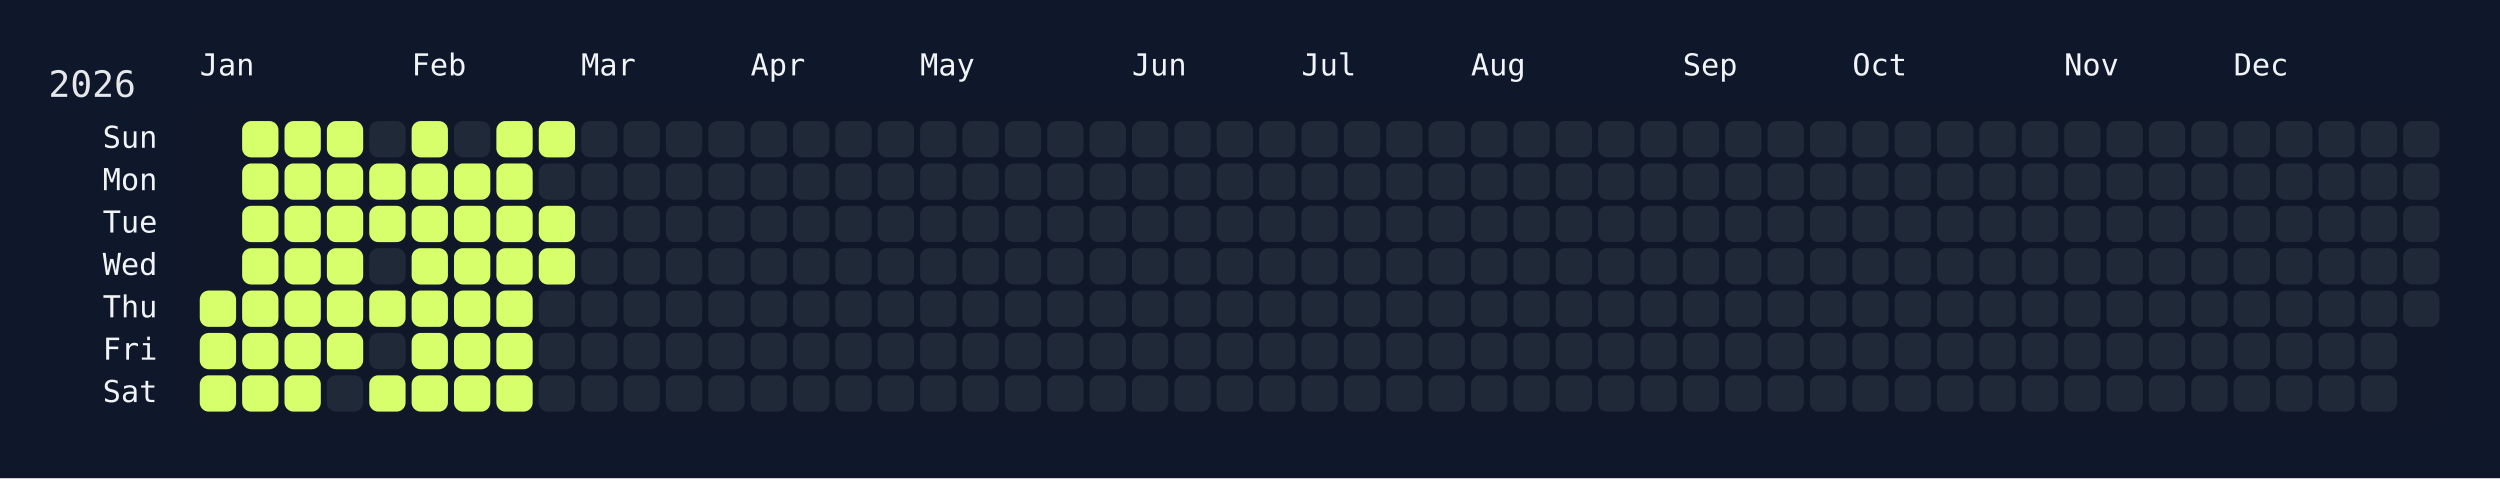
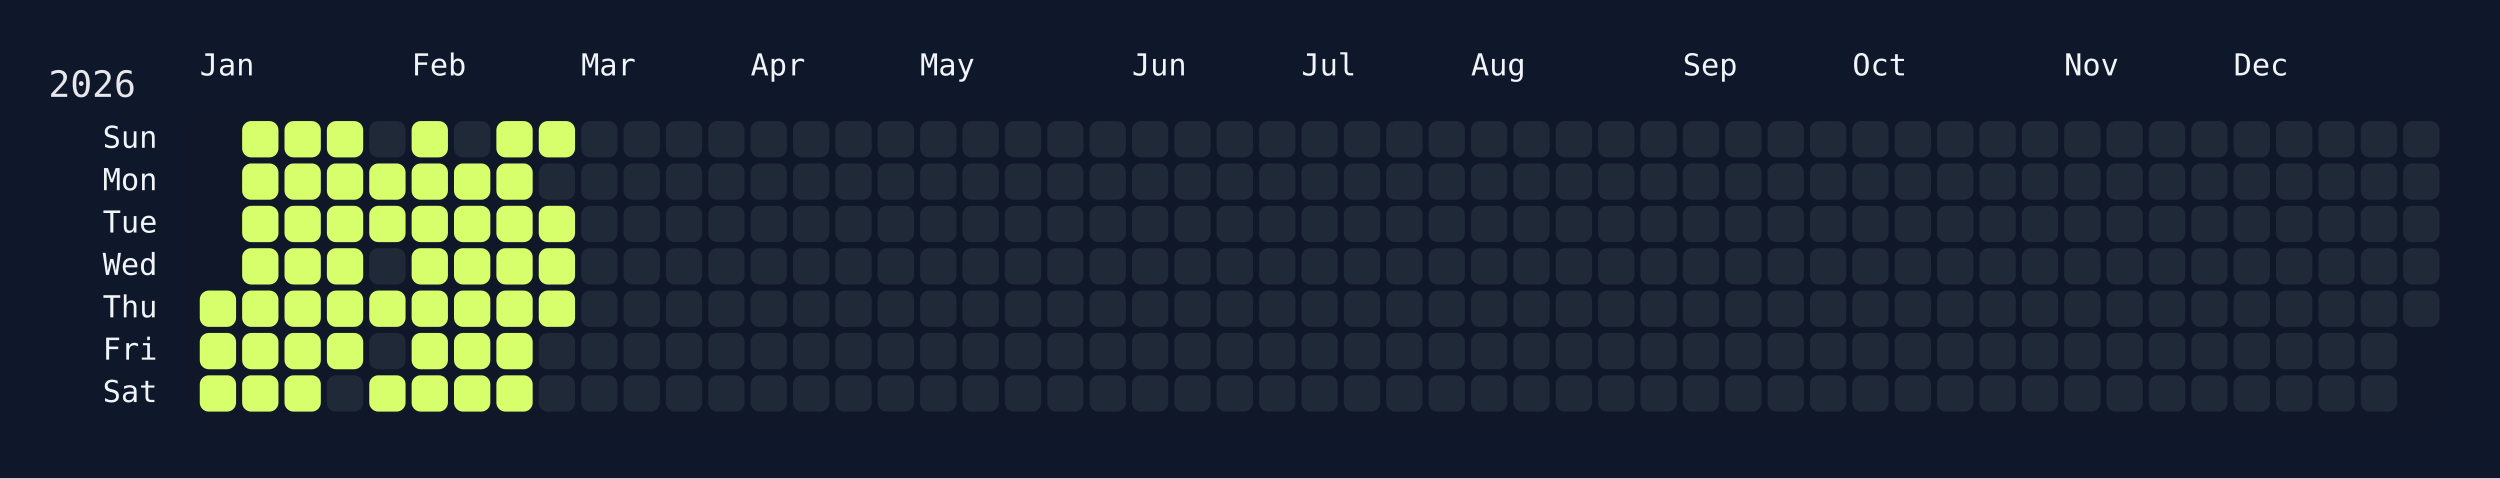
<svg xmlns="http://www.w3.org/2000/svg" width="826" height="158" viewBox="0 0 826 158">
  <rect width="826" height="158" fill="#0f172a" />
  <rect x="60" y="34" width="750" height="108" rx="12" ry="12" fill="rgba(15, 23, 42, 0.8)" />
  <text x="16" y="32" font-size="12" fill="#e5e7eb" font-family="JetBrains Mono, ui-monospace, SFMono-Regular, Menlo, Monaco, Consolas, monospace">2026</text>
  <text x="66" y="18" font-size="10" fill="#f1f5f9" font-family="JetBrains Mono, ui-monospace, SFMono-Regular, Menlo, Monaco, Consolas, monospace" dominant-baseline="hanging">Jan</text>
  <text x="136" y="18" font-size="10" fill="#f1f5f9" font-family="JetBrains Mono, ui-monospace, SFMono-Regular, Menlo, Monaco, Consolas, monospace" dominant-baseline="hanging">Feb</text>
  <text x="192" y="18" font-size="10" fill="#f1f5f9" font-family="JetBrains Mono, ui-monospace, SFMono-Regular, Menlo, Monaco, Consolas, monospace" dominant-baseline="hanging">Mar</text>
  <text x="248" y="18" font-size="10" fill="#f1f5f9" font-family="JetBrains Mono, ui-monospace, SFMono-Regular, Menlo, Monaco, Consolas, monospace" dominant-baseline="hanging">Apr</text>
  <text x="304" y="18" font-size="10" fill="#f1f5f9" font-family="JetBrains Mono, ui-monospace, SFMono-Regular, Menlo, Monaco, Consolas, monospace" dominant-baseline="hanging">May</text>
  <text x="374" y="18" font-size="10" fill="#f1f5f9" font-family="JetBrains Mono, ui-monospace, SFMono-Regular, Menlo, Monaco, Consolas, monospace" dominant-baseline="hanging">Jun</text>
  <text x="430" y="18" font-size="10" fill="#f1f5f9" font-family="JetBrains Mono, ui-monospace, SFMono-Regular, Menlo, Monaco, Consolas, monospace" dominant-baseline="hanging">Jul</text>
  <text x="486" y="18" font-size="10" fill="#f1f5f9" font-family="JetBrains Mono, ui-monospace, SFMono-Regular, Menlo, Monaco, Consolas, monospace" dominant-baseline="hanging">Aug</text>
  <text x="556" y="18" font-size="10" fill="#f1f5f9" font-family="JetBrains Mono, ui-monospace, SFMono-Regular, Menlo, Monaco, Consolas, monospace" dominant-baseline="hanging">Sep</text>
  <text x="612" y="18" font-size="10" fill="#f1f5f9" font-family="JetBrains Mono, ui-monospace, SFMono-Regular, Menlo, Monaco, Consolas, monospace" dominant-baseline="hanging">Oct</text>
  <text x="682" y="18" font-size="10" fill="#f1f5f9" font-family="JetBrains Mono, ui-monospace, SFMono-Regular, Menlo, Monaco, Consolas, monospace" dominant-baseline="hanging">Nov</text>
  <text x="738" y="18" font-size="10" fill="#f1f5f9" font-family="JetBrains Mono, ui-monospace, SFMono-Regular, Menlo, Monaco, Consolas, monospace" dominant-baseline="hanging">Dec</text>
  <text x="52" y="46.0" font-size="10" fill="#f1f5f9" font-family="JetBrains Mono, ui-monospace, SFMono-Regular, Menlo, Monaco, Consolas, monospace" text-anchor="end" dominant-baseline="middle">Sun</text>
  <text x="52" y="60.0" font-size="10" fill="#f1f5f9" font-family="JetBrains Mono, ui-monospace, SFMono-Regular, Menlo, Monaco, Consolas, monospace" text-anchor="end" dominant-baseline="middle">Mon</text>
  <text x="52" y="74.0" font-size="10" fill="#f1f5f9" font-family="JetBrains Mono, ui-monospace, SFMono-Regular, Menlo, Monaco, Consolas, monospace" text-anchor="end" dominant-baseline="middle">Tue</text>
  <text x="52" y="88.0" font-size="10" fill="#f1f5f9" font-family="JetBrains Mono, ui-monospace, SFMono-Regular, Menlo, Monaco, Consolas, monospace" text-anchor="end" dominant-baseline="middle">Wed</text>
  <text x="52" y="102.0" font-size="10" fill="#f1f5f9" font-family="JetBrains Mono, ui-monospace, SFMono-Regular, Menlo, Monaco, Consolas, monospace" text-anchor="end" dominant-baseline="middle">Thu</text>
  <text x="52" y="116.0" font-size="10" fill="#f1f5f9" font-family="JetBrains Mono, ui-monospace, SFMono-Regular, Menlo, Monaco, Consolas, monospace" text-anchor="end" dominant-baseline="middle">Fri</text>
  <text x="52" y="130.0" font-size="10" fill="#f1f5f9" font-family="JetBrains Mono, ui-monospace, SFMono-Regular, Menlo, Monaco, Consolas, monospace" text-anchor="end" dominant-baseline="middle">Sat</text>
  <g transform="translate(66,40)">
    <rect x="0" y="56" width="12" height="12" rx="3" ry="3" fill="#d6ff6b" data-date="2026-01-01" />
    <rect x="0" y="70" width="12" height="12" rx="3" ry="3" fill="#d6ff6b" data-date="2026-01-02" />
    <rect x="0" y="84" width="12" height="12" rx="3" ry="3" fill="#d6ff6b" data-date="2026-01-03" />
    <rect x="14" y="0" width="12" height="12" rx="3" ry="3" fill="#d6ff6b" data-date="2026-01-04" />
    <rect x="14" y="14" width="12" height="12" rx="3" ry="3" fill="#d6ff6b" data-date="2026-01-05" />
    <rect x="14" y="28" width="12" height="12" rx="3" ry="3" fill="#d6ff6b" data-date="2026-01-06" />
    <rect x="14" y="42" width="12" height="12" rx="3" ry="3" fill="#d6ff6b" data-date="2026-01-07" />
    <rect x="14" y="56" width="12" height="12" rx="3" ry="3" fill="#d6ff6b" data-date="2026-01-08" />
    <rect x="14" y="70" width="12" height="12" rx="3" ry="3" fill="#d6ff6b" data-date="2026-01-09" />
    <rect x="14" y="84" width="12" height="12" rx="3" ry="3" fill="#d6ff6b" data-date="2026-01-10" />
    <rect x="28" y="0" width="12" height="12" rx="3" ry="3" fill="#d6ff6b" data-date="2026-01-11" />
    <rect x="28" y="14" width="12" height="12" rx="3" ry="3" fill="#d6ff6b" data-date="2026-01-12" />
    <rect x="28" y="28" width="12" height="12" rx="3" ry="3" fill="#d6ff6b" data-date="2026-01-13" />
    <rect x="28" y="42" width="12" height="12" rx="3" ry="3" fill="#d6ff6b" data-date="2026-01-14" />
    <rect x="28" y="56" width="12" height="12" rx="3" ry="3" fill="#d6ff6b" data-date="2026-01-15" />
    <rect x="28" y="70" width="12" height="12" rx="3" ry="3" fill="#d6ff6b" data-date="2026-01-16" />
    <rect x="28" y="84" width="12" height="12" rx="3" ry="3" fill="#d6ff6b" data-date="2026-01-17" />
    <rect x="42" y="0" width="12" height="12" rx="3" ry="3" fill="#d6ff6b" data-date="2026-01-18" />
    <rect x="42" y="14" width="12" height="12" rx="3" ry="3" fill="#d6ff6b" data-date="2026-01-19" />
    <rect x="42" y="28" width="12" height="12" rx="3" ry="3" fill="#d6ff6b" data-date="2026-01-20" />
    <rect x="42" y="42" width="12" height="12" rx="3" ry="3" fill="#d6ff6b" data-date="2026-01-21" />
    <rect x="42" y="56" width="12" height="12" rx="3" ry="3" fill="#d6ff6b" data-date="2026-01-22" />
    <rect x="42" y="70" width="12" height="12" rx="3" ry="3" fill="#d6ff6b" data-date="2026-01-23" />
    <rect x="42" y="84" width="12" height="12" rx="3" ry="3" fill="#1f2937" data-date="2026-01-24" />
    <rect x="56" y="0" width="12" height="12" rx="3" ry="3" fill="#1f2937" data-date="2026-01-25" />
    <rect x="56" y="14" width="12" height="12" rx="3" ry="3" fill="#d6ff6b" data-date="2026-01-26" />
    <rect x="56" y="28" width="12" height="12" rx="3" ry="3" fill="#d6ff6b" data-date="2026-01-27" />
    <rect x="56" y="42" width="12" height="12" rx="3" ry="3" fill="#1f2937" data-date="2026-01-28" />
    <rect x="56" y="56" width="12" height="12" rx="3" ry="3" fill="#d6ff6b" data-date="2026-01-29" />
    <rect x="56" y="70" width="12" height="12" rx="3" ry="3" fill="#1f2937" data-date="2026-01-30" />
    <rect x="56" y="84" width="12" height="12" rx="3" ry="3" fill="#d6ff6b" data-date="2026-01-31" />
    <rect x="70" y="0" width="12" height="12" rx="3" ry="3" fill="#d6ff6b" data-date="2026-02-01" />
    <rect x="70" y="14" width="12" height="12" rx="3" ry="3" fill="#d6ff6b" data-date="2026-02-02" />
    <rect x="70" y="28" width="12" height="12" rx="3" ry="3" fill="#d6ff6b" data-date="2026-02-03" />
    <rect x="70" y="42" width="12" height="12" rx="3" ry="3" fill="#d6ff6b" data-date="2026-02-04" />
    <rect x="70" y="56" width="12" height="12" rx="3" ry="3" fill="#d6ff6b" data-date="2026-02-05" />
    <rect x="70" y="70" width="12" height="12" rx="3" ry="3" fill="#d6ff6b" data-date="2026-02-06" />
    <rect x="70" y="84" width="12" height="12" rx="3" ry="3" fill="#d6ff6b" data-date="2026-02-07" />
    <rect x="84" y="0" width="12" height="12" rx="3" ry="3" fill="#1f2937" data-date="2026-02-08" />
    <rect x="84" y="14" width="12" height="12" rx="3" ry="3" fill="#d6ff6b" data-date="2026-02-09" />
    <rect x="84" y="28" width="12" height="12" rx="3" ry="3" fill="#d6ff6b" data-date="2026-02-10" />
    <rect x="84" y="42" width="12" height="12" rx="3" ry="3" fill="#d6ff6b" data-date="2026-02-11" />
    <rect x="84" y="56" width="12" height="12" rx="3" ry="3" fill="#d6ff6b" data-date="2026-02-12" />
    <rect x="84" y="70" width="12" height="12" rx="3" ry="3" fill="#d6ff6b" data-date="2026-02-13" />
    <rect x="84" y="84" width="12" height="12" rx="3" ry="3" fill="#d6ff6b" data-date="2026-02-14" />
    <rect x="98" y="0" width="12" height="12" rx="3" ry="3" fill="#d6ff6b" data-date="2026-02-15" />
    <rect x="98" y="14" width="12" height="12" rx="3" ry="3" fill="#d6ff6b" data-date="2026-02-16" />
    <rect x="98" y="28" width="12" height="12" rx="3" ry="3" fill="#d6ff6b" data-date="2026-02-17" />
    <rect x="98" y="42" width="12" height="12" rx="3" ry="3" fill="#d6ff6b" data-date="2026-02-18" />
    <rect x="98" y="56" width="12" height="12" rx="3" ry="3" fill="#d6ff6b" data-date="2026-02-19" />
    <rect x="98" y="70" width="12" height="12" rx="3" ry="3" fill="#d6ff6b" data-date="2026-02-20" />
    <rect x="98" y="84" width="12" height="12" rx="3" ry="3" fill="#d6ff6b" data-date="2026-02-21" />
    <rect x="112" y="0" width="12" height="12" rx="3" ry="3" fill="#d6ff6b" data-date="2026-02-22" />
    <rect x="112" y="14" width="12" height="12" rx="3" ry="3" fill="#1f2937" data-date="2026-02-23" />
    <rect x="112" y="28" width="12" height="12" rx="3" ry="3" fill="#d6ff6b" data-date="2026-02-24" />
    <rect x="112" y="42" width="12" height="12" rx="3" ry="3" fill="#d6ff6b" data-date="2026-02-25" />
-     <rect x="112" y="56" width="12" height="12" rx="3" ry="3" fill="#1f2937" data-date="2026-02-26" />
+     <rect x="112" y="56" width="12" height="12" rx="3" ry="3" fill="#d6ff6b" data-date="2026-02-26" />
    <rect x="112" y="70" width="12" height="12" rx="3" ry="3" fill="#1f2937" data-date="2026-02-27" />
    <rect x="112" y="84" width="12" height="12" rx="3" ry="3" fill="#1f2937" data-date="2026-02-28" />
    <rect x="126" y="0" width="12" height="12" rx="3" ry="3" fill="#1f2937" data-date="2026-03-01" />
    <rect x="126" y="14" width="12" height="12" rx="3" ry="3" fill="#1f2937" data-date="2026-03-02" />
    <rect x="126" y="28" width="12" height="12" rx="3" ry="3" fill="#1f2937" data-date="2026-03-03" />
    <rect x="126" y="42" width="12" height="12" rx="3" ry="3" fill="#1f2937" data-date="2026-03-04" />
    <rect x="126" y="56" width="12" height="12" rx="3" ry="3" fill="#1f2937" data-date="2026-03-05" />
    <rect x="126" y="70" width="12" height="12" rx="3" ry="3" fill="#1f2937" data-date="2026-03-06" />
    <rect x="126" y="84" width="12" height="12" rx="3" ry="3" fill="#1f2937" data-date="2026-03-07" />
    <rect x="140" y="0" width="12" height="12" rx="3" ry="3" fill="#1f2937" data-date="2026-03-08" />
    <rect x="140" y="14" width="12" height="12" rx="3" ry="3" fill="#1f2937" data-date="2026-03-09" />
    <rect x="140" y="28" width="12" height="12" rx="3" ry="3" fill="#1f2937" data-date="2026-03-10" />
    <rect x="140" y="42" width="12" height="12" rx="3" ry="3" fill="#1f2937" data-date="2026-03-11" />
    <rect x="140" y="56" width="12" height="12" rx="3" ry="3" fill="#1f2937" data-date="2026-03-12" />
    <rect x="140" y="70" width="12" height="12" rx="3" ry="3" fill="#1f2937" data-date="2026-03-13" />
    <rect x="140" y="84" width="12" height="12" rx="3" ry="3" fill="#1f2937" data-date="2026-03-14" />
    <rect x="154" y="0" width="12" height="12" rx="3" ry="3" fill="#1f2937" data-date="2026-03-15" />
    <rect x="154" y="14" width="12" height="12" rx="3" ry="3" fill="#1f2937" data-date="2026-03-16" />
    <rect x="154" y="28" width="12" height="12" rx="3" ry="3" fill="#1f2937" data-date="2026-03-17" />
    <rect x="154" y="42" width="12" height="12" rx="3" ry="3" fill="#1f2937" data-date="2026-03-18" />
    <rect x="154" y="56" width="12" height="12" rx="3" ry="3" fill="#1f2937" data-date="2026-03-19" />
    <rect x="154" y="70" width="12" height="12" rx="3" ry="3" fill="#1f2937" data-date="2026-03-20" />
    <rect x="154" y="84" width="12" height="12" rx="3" ry="3" fill="#1f2937" data-date="2026-03-21" />
    <rect x="168" y="0" width="12" height="12" rx="3" ry="3" fill="#1f2937" data-date="2026-03-22" />
    <rect x="168" y="14" width="12" height="12" rx="3" ry="3" fill="#1f2937" data-date="2026-03-23" />
    <rect x="168" y="28" width="12" height="12" rx="3" ry="3" fill="#1f2937" data-date="2026-03-24" />
    <rect x="168" y="42" width="12" height="12" rx="3" ry="3" fill="#1f2937" data-date="2026-03-25" />
    <rect x="168" y="56" width="12" height="12" rx="3" ry="3" fill="#1f2937" data-date="2026-03-26" />
    <rect x="168" y="70" width="12" height="12" rx="3" ry="3" fill="#1f2937" data-date="2026-03-27" />
    <rect x="168" y="84" width="12" height="12" rx="3" ry="3" fill="#1f2937" data-date="2026-03-28" />
    <rect x="182" y="0" width="12" height="12" rx="3" ry="3" fill="#1f2937" data-date="2026-03-29" />
    <rect x="182" y="14" width="12" height="12" rx="3" ry="3" fill="#1f2937" data-date="2026-03-30" />
    <rect x="182" y="28" width="12" height="12" rx="3" ry="3" fill="#1f2937" data-date="2026-03-31" />
    <rect x="182" y="42" width="12" height="12" rx="3" ry="3" fill="#1f2937" data-date="2026-04-01" />
    <rect x="182" y="56" width="12" height="12" rx="3" ry="3" fill="#1f2937" data-date="2026-04-02" />
    <rect x="182" y="70" width="12" height="12" rx="3" ry="3" fill="#1f2937" data-date="2026-04-03" />
    <rect x="182" y="84" width="12" height="12" rx="3" ry="3" fill="#1f2937" data-date="2026-04-04" />
    <rect x="196" y="0" width="12" height="12" rx="3" ry="3" fill="#1f2937" data-date="2026-04-05" />
    <rect x="196" y="14" width="12" height="12" rx="3" ry="3" fill="#1f2937" data-date="2026-04-06" />
    <rect x="196" y="28" width="12" height="12" rx="3" ry="3" fill="#1f2937" data-date="2026-04-07" />
    <rect x="196" y="42" width="12" height="12" rx="3" ry="3" fill="#1f2937" data-date="2026-04-08" />
    <rect x="196" y="56" width="12" height="12" rx="3" ry="3" fill="#1f2937" data-date="2026-04-09" />
    <rect x="196" y="70" width="12" height="12" rx="3" ry="3" fill="#1f2937" data-date="2026-04-10" />
    <rect x="196" y="84" width="12" height="12" rx="3" ry="3" fill="#1f2937" data-date="2026-04-11" />
    <rect x="210" y="0" width="12" height="12" rx="3" ry="3" fill="#1f2937" data-date="2026-04-12" />
    <rect x="210" y="14" width="12" height="12" rx="3" ry="3" fill="#1f2937" data-date="2026-04-13" />
    <rect x="210" y="28" width="12" height="12" rx="3" ry="3" fill="#1f2937" data-date="2026-04-14" />
    <rect x="210" y="42" width="12" height="12" rx="3" ry="3" fill="#1f2937" data-date="2026-04-15" />
    <rect x="210" y="56" width="12" height="12" rx="3" ry="3" fill="#1f2937" data-date="2026-04-16" />
    <rect x="210" y="70" width="12" height="12" rx="3" ry="3" fill="#1f2937" data-date="2026-04-17" />
    <rect x="210" y="84" width="12" height="12" rx="3" ry="3" fill="#1f2937" data-date="2026-04-18" />
    <rect x="224" y="0" width="12" height="12" rx="3" ry="3" fill="#1f2937" data-date="2026-04-19" />
    <rect x="224" y="14" width="12" height="12" rx="3" ry="3" fill="#1f2937" data-date="2026-04-20" />
    <rect x="224" y="28" width="12" height="12" rx="3" ry="3" fill="#1f2937" data-date="2026-04-21" />
    <rect x="224" y="42" width="12" height="12" rx="3" ry="3" fill="#1f2937" data-date="2026-04-22" />
    <rect x="224" y="56" width="12" height="12" rx="3" ry="3" fill="#1f2937" data-date="2026-04-23" />
    <rect x="224" y="70" width="12" height="12" rx="3" ry="3" fill="#1f2937" data-date="2026-04-24" />
    <rect x="224" y="84" width="12" height="12" rx="3" ry="3" fill="#1f2937" data-date="2026-04-25" />
    <rect x="238" y="0" width="12" height="12" rx="3" ry="3" fill="#1f2937" data-date="2026-04-26" />
    <rect x="238" y="14" width="12" height="12" rx="3" ry="3" fill="#1f2937" data-date="2026-04-27" />
    <rect x="238" y="28" width="12" height="12" rx="3" ry="3" fill="#1f2937" data-date="2026-04-28" />
    <rect x="238" y="42" width="12" height="12" rx="3" ry="3" fill="#1f2937" data-date="2026-04-29" />
    <rect x="238" y="56" width="12" height="12" rx="3" ry="3" fill="#1f2937" data-date="2026-04-30" />
    <rect x="238" y="70" width="12" height="12" rx="3" ry="3" fill="#1f2937" data-date="2026-05-01" />
    <rect x="238" y="84" width="12" height="12" rx="3" ry="3" fill="#1f2937" data-date="2026-05-02" />
    <rect x="252" y="0" width="12" height="12" rx="3" ry="3" fill="#1f2937" data-date="2026-05-03" />
    <rect x="252" y="14" width="12" height="12" rx="3" ry="3" fill="#1f2937" data-date="2026-05-04" />
    <rect x="252" y="28" width="12" height="12" rx="3" ry="3" fill="#1f2937" data-date="2026-05-05" />
    <rect x="252" y="42" width="12" height="12" rx="3" ry="3" fill="#1f2937" data-date="2026-05-06" />
    <rect x="252" y="56" width="12" height="12" rx="3" ry="3" fill="#1f2937" data-date="2026-05-07" />
    <rect x="252" y="70" width="12" height="12" rx="3" ry="3" fill="#1f2937" data-date="2026-05-08" />
    <rect x="252" y="84" width="12" height="12" rx="3" ry="3" fill="#1f2937" data-date="2026-05-09" />
    <rect x="266" y="0" width="12" height="12" rx="3" ry="3" fill="#1f2937" data-date="2026-05-10" />
    <rect x="266" y="14" width="12" height="12" rx="3" ry="3" fill="#1f2937" data-date="2026-05-11" />
    <rect x="266" y="28" width="12" height="12" rx="3" ry="3" fill="#1f2937" data-date="2026-05-12" />
    <rect x="266" y="42" width="12" height="12" rx="3" ry="3" fill="#1f2937" data-date="2026-05-13" />
    <rect x="266" y="56" width="12" height="12" rx="3" ry="3" fill="#1f2937" data-date="2026-05-14" />
    <rect x="266" y="70" width="12" height="12" rx="3" ry="3" fill="#1f2937" data-date="2026-05-15" />
    <rect x="266" y="84" width="12" height="12" rx="3" ry="3" fill="#1f2937" data-date="2026-05-16" />
    <rect x="280" y="0" width="12" height="12" rx="3" ry="3" fill="#1f2937" data-date="2026-05-17" />
    <rect x="280" y="14" width="12" height="12" rx="3" ry="3" fill="#1f2937" data-date="2026-05-18" />
    <rect x="280" y="28" width="12" height="12" rx="3" ry="3" fill="#1f2937" data-date="2026-05-19" />
    <rect x="280" y="42" width="12" height="12" rx="3" ry="3" fill="#1f2937" data-date="2026-05-20" />
    <rect x="280" y="56" width="12" height="12" rx="3" ry="3" fill="#1f2937" data-date="2026-05-21" />
    <rect x="280" y="70" width="12" height="12" rx="3" ry="3" fill="#1f2937" data-date="2026-05-22" />
    <rect x="280" y="84" width="12" height="12" rx="3" ry="3" fill="#1f2937" data-date="2026-05-23" />
    <rect x="294" y="0" width="12" height="12" rx="3" ry="3" fill="#1f2937" data-date="2026-05-24" />
    <rect x="294" y="14" width="12" height="12" rx="3" ry="3" fill="#1f2937" data-date="2026-05-25" />
    <rect x="294" y="28" width="12" height="12" rx="3" ry="3" fill="#1f2937" data-date="2026-05-26" />
    <rect x="294" y="42" width="12" height="12" rx="3" ry="3" fill="#1f2937" data-date="2026-05-27" />
    <rect x="294" y="56" width="12" height="12" rx="3" ry="3" fill="#1f2937" data-date="2026-05-28" />
    <rect x="294" y="70" width="12" height="12" rx="3" ry="3" fill="#1f2937" data-date="2026-05-29" />
    <rect x="294" y="84" width="12" height="12" rx="3" ry="3" fill="#1f2937" data-date="2026-05-30" />
    <rect x="308" y="0" width="12" height="12" rx="3" ry="3" fill="#1f2937" data-date="2026-05-31" />
    <rect x="308" y="14" width="12" height="12" rx="3" ry="3" fill="#1f2937" data-date="2026-06-01" />
    <rect x="308" y="28" width="12" height="12" rx="3" ry="3" fill="#1f2937" data-date="2026-06-02" />
    <rect x="308" y="42" width="12" height="12" rx="3" ry="3" fill="#1f2937" data-date="2026-06-03" />
    <rect x="308" y="56" width="12" height="12" rx="3" ry="3" fill="#1f2937" data-date="2026-06-04" />
    <rect x="308" y="70" width="12" height="12" rx="3" ry="3" fill="#1f2937" data-date="2026-06-05" />
    <rect x="308" y="84" width="12" height="12" rx="3" ry="3" fill="#1f2937" data-date="2026-06-06" />
    <rect x="322" y="0" width="12" height="12" rx="3" ry="3" fill="#1f2937" data-date="2026-06-07" />
    <rect x="322" y="14" width="12" height="12" rx="3" ry="3" fill="#1f2937" data-date="2026-06-08" />
    <rect x="322" y="28" width="12" height="12" rx="3" ry="3" fill="#1f2937" data-date="2026-06-09" />
    <rect x="322" y="42" width="12" height="12" rx="3" ry="3" fill="#1f2937" data-date="2026-06-10" />
    <rect x="322" y="56" width="12" height="12" rx="3" ry="3" fill="#1f2937" data-date="2026-06-11" />
    <rect x="322" y="70" width="12" height="12" rx="3" ry="3" fill="#1f2937" data-date="2026-06-12" />
    <rect x="322" y="84" width="12" height="12" rx="3" ry="3" fill="#1f2937" data-date="2026-06-13" />
    <rect x="336" y="0" width="12" height="12" rx="3" ry="3" fill="#1f2937" data-date="2026-06-14" />
    <rect x="336" y="14" width="12" height="12" rx="3" ry="3" fill="#1f2937" data-date="2026-06-15" />
    <rect x="336" y="28" width="12" height="12" rx="3" ry="3" fill="#1f2937" data-date="2026-06-16" />
    <rect x="336" y="42" width="12" height="12" rx="3" ry="3" fill="#1f2937" data-date="2026-06-17" />
    <rect x="336" y="56" width="12" height="12" rx="3" ry="3" fill="#1f2937" data-date="2026-06-18" />
    <rect x="336" y="70" width="12" height="12" rx="3" ry="3" fill="#1f2937" data-date="2026-06-19" />
    <rect x="336" y="84" width="12" height="12" rx="3" ry="3" fill="#1f2937" data-date="2026-06-20" />
    <rect x="350" y="0" width="12" height="12" rx="3" ry="3" fill="#1f2937" data-date="2026-06-21" />
    <rect x="350" y="14" width="12" height="12" rx="3" ry="3" fill="#1f2937" data-date="2026-06-22" />
    <rect x="350" y="28" width="12" height="12" rx="3" ry="3" fill="#1f2937" data-date="2026-06-23" />
    <rect x="350" y="42" width="12" height="12" rx="3" ry="3" fill="#1f2937" data-date="2026-06-24" />
    <rect x="350" y="56" width="12" height="12" rx="3" ry="3" fill="#1f2937" data-date="2026-06-25" />
    <rect x="350" y="70" width="12" height="12" rx="3" ry="3" fill="#1f2937" data-date="2026-06-26" />
    <rect x="350" y="84" width="12" height="12" rx="3" ry="3" fill="#1f2937" data-date="2026-06-27" />
    <rect x="364" y="0" width="12" height="12" rx="3" ry="3" fill="#1f2937" data-date="2026-06-28" />
    <rect x="364" y="14" width="12" height="12" rx="3" ry="3" fill="#1f2937" data-date="2026-06-29" />
    <rect x="364" y="28" width="12" height="12" rx="3" ry="3" fill="#1f2937" data-date="2026-06-30" />
    <rect x="364" y="42" width="12" height="12" rx="3" ry="3" fill="#1f2937" data-date="2026-07-01" />
    <rect x="364" y="56" width="12" height="12" rx="3" ry="3" fill="#1f2937" data-date="2026-07-02" />
    <rect x="364" y="70" width="12" height="12" rx="3" ry="3" fill="#1f2937" data-date="2026-07-03" />
    <rect x="364" y="84" width="12" height="12" rx="3" ry="3" fill="#1f2937" data-date="2026-07-04" />
    <rect x="378" y="0" width="12" height="12" rx="3" ry="3" fill="#1f2937" data-date="2026-07-05" />
    <rect x="378" y="14" width="12" height="12" rx="3" ry="3" fill="#1f2937" data-date="2026-07-06" />
    <rect x="378" y="28" width="12" height="12" rx="3" ry="3" fill="#1f2937" data-date="2026-07-07" />
    <rect x="378" y="42" width="12" height="12" rx="3" ry="3" fill="#1f2937" data-date="2026-07-08" />
    <rect x="378" y="56" width="12" height="12" rx="3" ry="3" fill="#1f2937" data-date="2026-07-09" />
    <rect x="378" y="70" width="12" height="12" rx="3" ry="3" fill="#1f2937" data-date="2026-07-10" />
    <rect x="378" y="84" width="12" height="12" rx="3" ry="3" fill="#1f2937" data-date="2026-07-11" />
    <rect x="392" y="0" width="12" height="12" rx="3" ry="3" fill="#1f2937" data-date="2026-07-12" />
    <rect x="392" y="14" width="12" height="12" rx="3" ry="3" fill="#1f2937" data-date="2026-07-13" />
    <rect x="392" y="28" width="12" height="12" rx="3" ry="3" fill="#1f2937" data-date="2026-07-14" />
    <rect x="392" y="42" width="12" height="12" rx="3" ry="3" fill="#1f2937" data-date="2026-07-15" />
    <rect x="392" y="56" width="12" height="12" rx="3" ry="3" fill="#1f2937" data-date="2026-07-16" />
    <rect x="392" y="70" width="12" height="12" rx="3" ry="3" fill="#1f2937" data-date="2026-07-17" />
    <rect x="392" y="84" width="12" height="12" rx="3" ry="3" fill="#1f2937" data-date="2026-07-18" />
    <rect x="406" y="0" width="12" height="12" rx="3" ry="3" fill="#1f2937" data-date="2026-07-19" />
    <rect x="406" y="14" width="12" height="12" rx="3" ry="3" fill="#1f2937" data-date="2026-07-20" />
    <rect x="406" y="28" width="12" height="12" rx="3" ry="3" fill="#1f2937" data-date="2026-07-21" />
    <rect x="406" y="42" width="12" height="12" rx="3" ry="3" fill="#1f2937" data-date="2026-07-22" />
    <rect x="406" y="56" width="12" height="12" rx="3" ry="3" fill="#1f2937" data-date="2026-07-23" />
    <rect x="406" y="70" width="12" height="12" rx="3" ry="3" fill="#1f2937" data-date="2026-07-24" />
    <rect x="406" y="84" width="12" height="12" rx="3" ry="3" fill="#1f2937" data-date="2026-07-25" />
    <rect x="420" y="0" width="12" height="12" rx="3" ry="3" fill="#1f2937" data-date="2026-07-26" />
    <rect x="420" y="14" width="12" height="12" rx="3" ry="3" fill="#1f2937" data-date="2026-07-27" />
    <rect x="420" y="28" width="12" height="12" rx="3" ry="3" fill="#1f2937" data-date="2026-07-28" />
    <rect x="420" y="42" width="12" height="12" rx="3" ry="3" fill="#1f2937" data-date="2026-07-29" />
    <rect x="420" y="56" width="12" height="12" rx="3" ry="3" fill="#1f2937" data-date="2026-07-30" />
    <rect x="420" y="70" width="12" height="12" rx="3" ry="3" fill="#1f2937" data-date="2026-07-31" />
    <rect x="420" y="84" width="12" height="12" rx="3" ry="3" fill="#1f2937" data-date="2026-08-01" />
    <rect x="434" y="0" width="12" height="12" rx="3" ry="3" fill="#1f2937" data-date="2026-08-02" />
    <rect x="434" y="14" width="12" height="12" rx="3" ry="3" fill="#1f2937" data-date="2026-08-03" />
    <rect x="434" y="28" width="12" height="12" rx="3" ry="3" fill="#1f2937" data-date="2026-08-04" />
    <rect x="434" y="42" width="12" height="12" rx="3" ry="3" fill="#1f2937" data-date="2026-08-05" />
    <rect x="434" y="56" width="12" height="12" rx="3" ry="3" fill="#1f2937" data-date="2026-08-06" />
    <rect x="434" y="70" width="12" height="12" rx="3" ry="3" fill="#1f2937" data-date="2026-08-07" />
    <rect x="434" y="84" width="12" height="12" rx="3" ry="3" fill="#1f2937" data-date="2026-08-08" />
    <rect x="448" y="0" width="12" height="12" rx="3" ry="3" fill="#1f2937" data-date="2026-08-09" />
    <rect x="448" y="14" width="12" height="12" rx="3" ry="3" fill="#1f2937" data-date="2026-08-10" />
    <rect x="448" y="28" width="12" height="12" rx="3" ry="3" fill="#1f2937" data-date="2026-08-11" />
    <rect x="448" y="42" width="12" height="12" rx="3" ry="3" fill="#1f2937" data-date="2026-08-12" />
    <rect x="448" y="56" width="12" height="12" rx="3" ry="3" fill="#1f2937" data-date="2026-08-13" />
    <rect x="448" y="70" width="12" height="12" rx="3" ry="3" fill="#1f2937" data-date="2026-08-14" />
    <rect x="448" y="84" width="12" height="12" rx="3" ry="3" fill="#1f2937" data-date="2026-08-15" />
    <rect x="462" y="0" width="12" height="12" rx="3" ry="3" fill="#1f2937" data-date="2026-08-16" />
    <rect x="462" y="14" width="12" height="12" rx="3" ry="3" fill="#1f2937" data-date="2026-08-17" />
    <rect x="462" y="28" width="12" height="12" rx="3" ry="3" fill="#1f2937" data-date="2026-08-18" />
    <rect x="462" y="42" width="12" height="12" rx="3" ry="3" fill="#1f2937" data-date="2026-08-19" />
    <rect x="462" y="56" width="12" height="12" rx="3" ry="3" fill="#1f2937" data-date="2026-08-20" />
    <rect x="462" y="70" width="12" height="12" rx="3" ry="3" fill="#1f2937" data-date="2026-08-21" />
    <rect x="462" y="84" width="12" height="12" rx="3" ry="3" fill="#1f2937" data-date="2026-08-22" />
    <rect x="476" y="0" width="12" height="12" rx="3" ry="3" fill="#1f2937" data-date="2026-08-23" />
    <rect x="476" y="14" width="12" height="12" rx="3" ry="3" fill="#1f2937" data-date="2026-08-24" />
    <rect x="476" y="28" width="12" height="12" rx="3" ry="3" fill="#1f2937" data-date="2026-08-25" />
    <rect x="476" y="42" width="12" height="12" rx="3" ry="3" fill="#1f2937" data-date="2026-08-26" />
    <rect x="476" y="56" width="12" height="12" rx="3" ry="3" fill="#1f2937" data-date="2026-08-27" />
    <rect x="476" y="70" width="12" height="12" rx="3" ry="3" fill="#1f2937" data-date="2026-08-28" />
    <rect x="476" y="84" width="12" height="12" rx="3" ry="3" fill="#1f2937" data-date="2026-08-29" />
    <rect x="490" y="0" width="12" height="12" rx="3" ry="3" fill="#1f2937" data-date="2026-08-30" />
    <rect x="490" y="14" width="12" height="12" rx="3" ry="3" fill="#1f2937" data-date="2026-08-31" />
    <rect x="490" y="28" width="12" height="12" rx="3" ry="3" fill="#1f2937" data-date="2026-09-01" />
    <rect x="490" y="42" width="12" height="12" rx="3" ry="3" fill="#1f2937" data-date="2026-09-02" />
    <rect x="490" y="56" width="12" height="12" rx="3" ry="3" fill="#1f2937" data-date="2026-09-03" />
    <rect x="490" y="70" width="12" height="12" rx="3" ry="3" fill="#1f2937" data-date="2026-09-04" />
    <rect x="490" y="84" width="12" height="12" rx="3" ry="3" fill="#1f2937" data-date="2026-09-05" />
    <rect x="504" y="0" width="12" height="12" rx="3" ry="3" fill="#1f2937" data-date="2026-09-06" />
    <rect x="504" y="14" width="12" height="12" rx="3" ry="3" fill="#1f2937" data-date="2026-09-07" />
    <rect x="504" y="28" width="12" height="12" rx="3" ry="3" fill="#1f2937" data-date="2026-09-08" />
    <rect x="504" y="42" width="12" height="12" rx="3" ry="3" fill="#1f2937" data-date="2026-09-09" />
    <rect x="504" y="56" width="12" height="12" rx="3" ry="3" fill="#1f2937" data-date="2026-09-10" />
    <rect x="504" y="70" width="12" height="12" rx="3" ry="3" fill="#1f2937" data-date="2026-09-11" />
    <rect x="504" y="84" width="12" height="12" rx="3" ry="3" fill="#1f2937" data-date="2026-09-12" />
    <rect x="518" y="0" width="12" height="12" rx="3" ry="3" fill="#1f2937" data-date="2026-09-13" />
    <rect x="518" y="14" width="12" height="12" rx="3" ry="3" fill="#1f2937" data-date="2026-09-14" />
    <rect x="518" y="28" width="12" height="12" rx="3" ry="3" fill="#1f2937" data-date="2026-09-15" />
    <rect x="518" y="42" width="12" height="12" rx="3" ry="3" fill="#1f2937" data-date="2026-09-16" />
    <rect x="518" y="56" width="12" height="12" rx="3" ry="3" fill="#1f2937" data-date="2026-09-17" />
    <rect x="518" y="70" width="12" height="12" rx="3" ry="3" fill="#1f2937" data-date="2026-09-18" />
    <rect x="518" y="84" width="12" height="12" rx="3" ry="3" fill="#1f2937" data-date="2026-09-19" />
    <rect x="532" y="0" width="12" height="12" rx="3" ry="3" fill="#1f2937" data-date="2026-09-20" />
    <rect x="532" y="14" width="12" height="12" rx="3" ry="3" fill="#1f2937" data-date="2026-09-21" />
    <rect x="532" y="28" width="12" height="12" rx="3" ry="3" fill="#1f2937" data-date="2026-09-22" />
    <rect x="532" y="42" width="12" height="12" rx="3" ry="3" fill="#1f2937" data-date="2026-09-23" />
    <rect x="532" y="56" width="12" height="12" rx="3" ry="3" fill="#1f2937" data-date="2026-09-24" />
    <rect x="532" y="70" width="12" height="12" rx="3" ry="3" fill="#1f2937" data-date="2026-09-25" />
    <rect x="532" y="84" width="12" height="12" rx="3" ry="3" fill="#1f2937" data-date="2026-09-26" />
    <rect x="546" y="0" width="12" height="12" rx="3" ry="3" fill="#1f2937" data-date="2026-09-27" />
    <rect x="546" y="14" width="12" height="12" rx="3" ry="3" fill="#1f2937" data-date="2026-09-28" />
    <rect x="546" y="28" width="12" height="12" rx="3" ry="3" fill="#1f2937" data-date="2026-09-29" />
    <rect x="546" y="42" width="12" height="12" rx="3" ry="3" fill="#1f2937" data-date="2026-09-30" />
    <rect x="546" y="56" width="12" height="12" rx="3" ry="3" fill="#1f2937" data-date="2026-10-01" />
    <rect x="546" y="70" width="12" height="12" rx="3" ry="3" fill="#1f2937" data-date="2026-10-02" />
    <rect x="546" y="84" width="12" height="12" rx="3" ry="3" fill="#1f2937" data-date="2026-10-03" />
    <rect x="560" y="0" width="12" height="12" rx="3" ry="3" fill="#1f2937" data-date="2026-10-04" />
    <rect x="560" y="14" width="12" height="12" rx="3" ry="3" fill="#1f2937" data-date="2026-10-05" />
    <rect x="560" y="28" width="12" height="12" rx="3" ry="3" fill="#1f2937" data-date="2026-10-06" />
    <rect x="560" y="42" width="12" height="12" rx="3" ry="3" fill="#1f2937" data-date="2026-10-07" />
    <rect x="560" y="56" width="12" height="12" rx="3" ry="3" fill="#1f2937" data-date="2026-10-08" />
    <rect x="560" y="70" width="12" height="12" rx="3" ry="3" fill="#1f2937" data-date="2026-10-09" />
    <rect x="560" y="84" width="12" height="12" rx="3" ry="3" fill="#1f2937" data-date="2026-10-10" />
    <rect x="574" y="0" width="12" height="12" rx="3" ry="3" fill="#1f2937" data-date="2026-10-11" />
    <rect x="574" y="14" width="12" height="12" rx="3" ry="3" fill="#1f2937" data-date="2026-10-12" />
    <rect x="574" y="28" width="12" height="12" rx="3" ry="3" fill="#1f2937" data-date="2026-10-13" />
    <rect x="574" y="42" width="12" height="12" rx="3" ry="3" fill="#1f2937" data-date="2026-10-14" />
    <rect x="574" y="56" width="12" height="12" rx="3" ry="3" fill="#1f2937" data-date="2026-10-15" />
    <rect x="574" y="70" width="12" height="12" rx="3" ry="3" fill="#1f2937" data-date="2026-10-16" />
    <rect x="574" y="84" width="12" height="12" rx="3" ry="3" fill="#1f2937" data-date="2026-10-17" />
    <rect x="588" y="0" width="12" height="12" rx="3" ry="3" fill="#1f2937" data-date="2026-10-18" />
    <rect x="588" y="14" width="12" height="12" rx="3" ry="3" fill="#1f2937" data-date="2026-10-19" />
    <rect x="588" y="28" width="12" height="12" rx="3" ry="3" fill="#1f2937" data-date="2026-10-20" />
    <rect x="588" y="42" width="12" height="12" rx="3" ry="3" fill="#1f2937" data-date="2026-10-21" />
    <rect x="588" y="56" width="12" height="12" rx="3" ry="3" fill="#1f2937" data-date="2026-10-22" />
    <rect x="588" y="70" width="12" height="12" rx="3" ry="3" fill="#1f2937" data-date="2026-10-23" />
    <rect x="588" y="84" width="12" height="12" rx="3" ry="3" fill="#1f2937" data-date="2026-10-24" />
    <rect x="602" y="0" width="12" height="12" rx="3" ry="3" fill="#1f2937" data-date="2026-10-25" />
    <rect x="602" y="14" width="12" height="12" rx="3" ry="3" fill="#1f2937" data-date="2026-10-26" />
    <rect x="602" y="28" width="12" height="12" rx="3" ry="3" fill="#1f2937" data-date="2026-10-27" />
    <rect x="602" y="42" width="12" height="12" rx="3" ry="3" fill="#1f2937" data-date="2026-10-28" />
    <rect x="602" y="56" width="12" height="12" rx="3" ry="3" fill="#1f2937" data-date="2026-10-29" />
    <rect x="602" y="70" width="12" height="12" rx="3" ry="3" fill="#1f2937" data-date="2026-10-30" />
    <rect x="602" y="84" width="12" height="12" rx="3" ry="3" fill="#1f2937" data-date="2026-10-31" />
    <rect x="616" y="0" width="12" height="12" rx="3" ry="3" fill="#1f2937" data-date="2026-11-01" />
    <rect x="616" y="14" width="12" height="12" rx="3" ry="3" fill="#1f2937" data-date="2026-11-02" />
    <rect x="616" y="28" width="12" height="12" rx="3" ry="3" fill="#1f2937" data-date="2026-11-03" />
    <rect x="616" y="42" width="12" height="12" rx="3" ry="3" fill="#1f2937" data-date="2026-11-04" />
    <rect x="616" y="56" width="12" height="12" rx="3" ry="3" fill="#1f2937" data-date="2026-11-05" />
    <rect x="616" y="70" width="12" height="12" rx="3" ry="3" fill="#1f2937" data-date="2026-11-06" />
    <rect x="616" y="84" width="12" height="12" rx="3" ry="3" fill="#1f2937" data-date="2026-11-07" />
    <rect x="630" y="0" width="12" height="12" rx="3" ry="3" fill="#1f2937" data-date="2026-11-08" />
    <rect x="630" y="14" width="12" height="12" rx="3" ry="3" fill="#1f2937" data-date="2026-11-09" />
    <rect x="630" y="28" width="12" height="12" rx="3" ry="3" fill="#1f2937" data-date="2026-11-10" />
    <rect x="630" y="42" width="12" height="12" rx="3" ry="3" fill="#1f2937" data-date="2026-11-11" />
    <rect x="630" y="56" width="12" height="12" rx="3" ry="3" fill="#1f2937" data-date="2026-11-12" />
    <rect x="630" y="70" width="12" height="12" rx="3" ry="3" fill="#1f2937" data-date="2026-11-13" />
    <rect x="630" y="84" width="12" height="12" rx="3" ry="3" fill="#1f2937" data-date="2026-11-14" />
    <rect x="644" y="0" width="12" height="12" rx="3" ry="3" fill="#1f2937" data-date="2026-11-15" />
    <rect x="644" y="14" width="12" height="12" rx="3" ry="3" fill="#1f2937" data-date="2026-11-16" />
    <rect x="644" y="28" width="12" height="12" rx="3" ry="3" fill="#1f2937" data-date="2026-11-17" />
    <rect x="644" y="42" width="12" height="12" rx="3" ry="3" fill="#1f2937" data-date="2026-11-18" />
    <rect x="644" y="56" width="12" height="12" rx="3" ry="3" fill="#1f2937" data-date="2026-11-19" />
    <rect x="644" y="70" width="12" height="12" rx="3" ry="3" fill="#1f2937" data-date="2026-11-20" />
    <rect x="644" y="84" width="12" height="12" rx="3" ry="3" fill="#1f2937" data-date="2026-11-21" />
    <rect x="658" y="0" width="12" height="12" rx="3" ry="3" fill="#1f2937" data-date="2026-11-22" />
    <rect x="658" y="14" width="12" height="12" rx="3" ry="3" fill="#1f2937" data-date="2026-11-23" />
    <rect x="658" y="28" width="12" height="12" rx="3" ry="3" fill="#1f2937" data-date="2026-11-24" />
    <rect x="658" y="42" width="12" height="12" rx="3" ry="3" fill="#1f2937" data-date="2026-11-25" />
    <rect x="658" y="56" width="12" height="12" rx="3" ry="3" fill="#1f2937" data-date="2026-11-26" />
    <rect x="658" y="70" width="12" height="12" rx="3" ry="3" fill="#1f2937" data-date="2026-11-27" />
    <rect x="658" y="84" width="12" height="12" rx="3" ry="3" fill="#1f2937" data-date="2026-11-28" />
    <rect x="672" y="0" width="12" height="12" rx="3" ry="3" fill="#1f2937" data-date="2026-11-29" />
    <rect x="672" y="14" width="12" height="12" rx="3" ry="3" fill="#1f2937" data-date="2026-11-30" />
    <rect x="672" y="28" width="12" height="12" rx="3" ry="3" fill="#1f2937" data-date="2026-12-01" />
    <rect x="672" y="42" width="12" height="12" rx="3" ry="3" fill="#1f2937" data-date="2026-12-02" />
    <rect x="672" y="56" width="12" height="12" rx="3" ry="3" fill="#1f2937" data-date="2026-12-03" />
    <rect x="672" y="70" width="12" height="12" rx="3" ry="3" fill="#1f2937" data-date="2026-12-04" />
    <rect x="672" y="84" width="12" height="12" rx="3" ry="3" fill="#1f2937" data-date="2026-12-05" />
    <rect x="686" y="0" width="12" height="12" rx="3" ry="3" fill="#1f2937" data-date="2026-12-06" />
    <rect x="686" y="14" width="12" height="12" rx="3" ry="3" fill="#1f2937" data-date="2026-12-07" />
    <rect x="686" y="28" width="12" height="12" rx="3" ry="3" fill="#1f2937" data-date="2026-12-08" />
    <rect x="686" y="42" width="12" height="12" rx="3" ry="3" fill="#1f2937" data-date="2026-12-09" />
    <rect x="686" y="56" width="12" height="12" rx="3" ry="3" fill="#1f2937" data-date="2026-12-10" />
    <rect x="686" y="70" width="12" height="12" rx="3" ry="3" fill="#1f2937" data-date="2026-12-11" />
    <rect x="686" y="84" width="12" height="12" rx="3" ry="3" fill="#1f2937" data-date="2026-12-12" />
    <rect x="700" y="0" width="12" height="12" rx="3" ry="3" fill="#1f2937" data-date="2026-12-13" />
    <rect x="700" y="14" width="12" height="12" rx="3" ry="3" fill="#1f2937" data-date="2026-12-14" />
    <rect x="700" y="28" width="12" height="12" rx="3" ry="3" fill="#1f2937" data-date="2026-12-15" />
    <rect x="700" y="42" width="12" height="12" rx="3" ry="3" fill="#1f2937" data-date="2026-12-16" />
    <rect x="700" y="56" width="12" height="12" rx="3" ry="3" fill="#1f2937" data-date="2026-12-17" />
    <rect x="700" y="70" width="12" height="12" rx="3" ry="3" fill="#1f2937" data-date="2026-12-18" />
    <rect x="700" y="84" width="12" height="12" rx="3" ry="3" fill="#1f2937" data-date="2026-12-19" />
    <rect x="714" y="0" width="12" height="12" rx="3" ry="3" fill="#1f2937" data-date="2026-12-20" />
    <rect x="714" y="14" width="12" height="12" rx="3" ry="3" fill="#1f2937" data-date="2026-12-21" />
    <rect x="714" y="28" width="12" height="12" rx="3" ry="3" fill="#1f2937" data-date="2026-12-22" />
    <rect x="714" y="42" width="12" height="12" rx="3" ry="3" fill="#1f2937" data-date="2026-12-23" />
    <rect x="714" y="56" width="12" height="12" rx="3" ry="3" fill="#1f2937" data-date="2026-12-24" />
    <rect x="714" y="70" width="12" height="12" rx="3" ry="3" fill="#1f2937" data-date="2026-12-25" />
    <rect x="714" y="84" width="12" height="12" rx="3" ry="3" fill="#1f2937" data-date="2026-12-26" />
    <rect x="728" y="0" width="12" height="12" rx="3" ry="3" fill="#1f2937" data-date="2026-12-27" />
    <rect x="728" y="14" width="12" height="12" rx="3" ry="3" fill="#1f2937" data-date="2026-12-28" />
    <rect x="728" y="28" width="12" height="12" rx="3" ry="3" fill="#1f2937" data-date="2026-12-29" />
    <rect x="728" y="42" width="12" height="12" rx="3" ry="3" fill="#1f2937" data-date="2026-12-30" />
    <rect x="728" y="56" width="12" height="12" rx="3" ry="3" fill="#1f2937" data-date="2026-12-31" />
  </g>
</svg>
